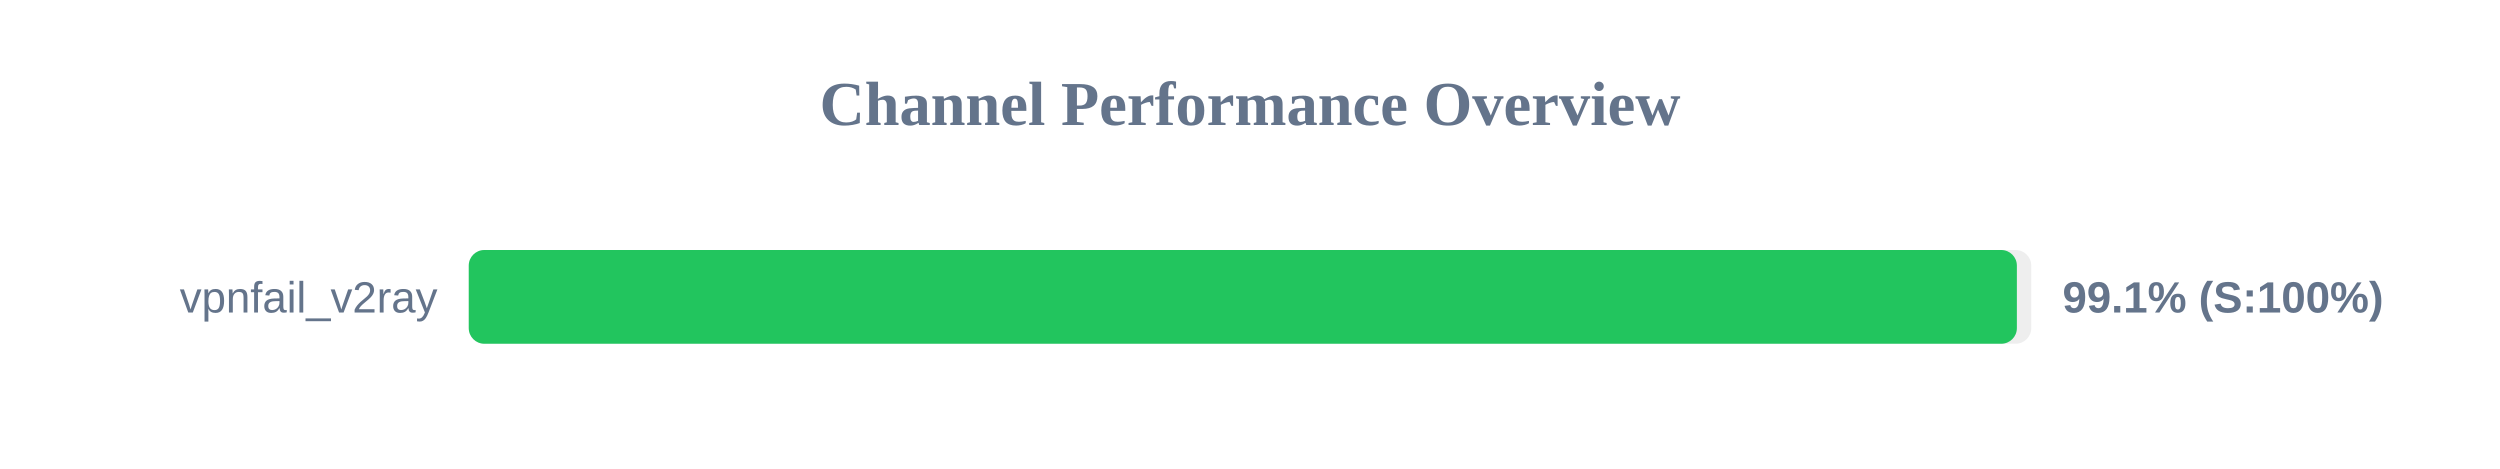
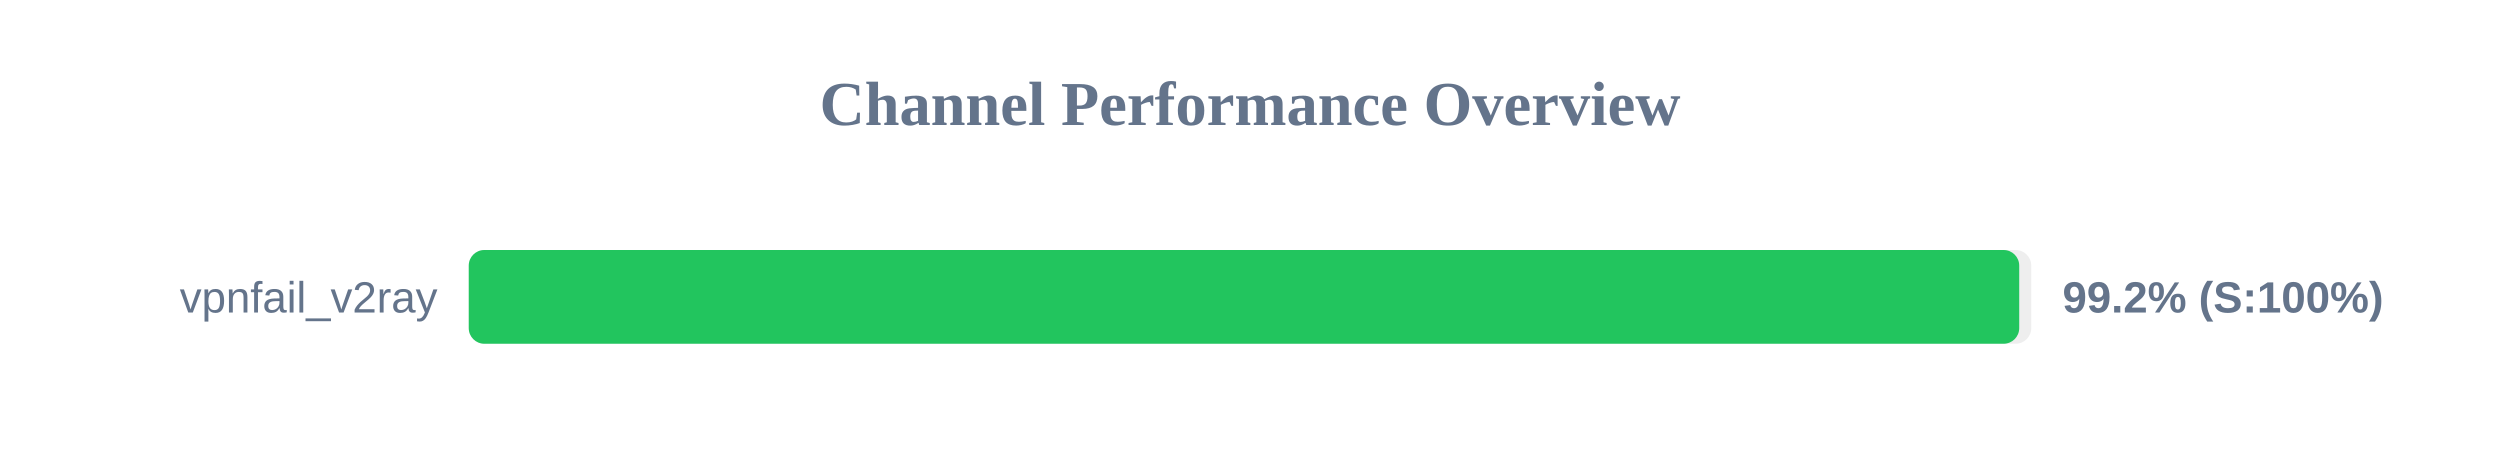
<svg xmlns="http://www.w3.org/2000/svg" width="800" height="150" version="1.1">
  <style>
        .row { font: 14px Arial; fill: #64748b; }
        .score { font: bold 14px Arial; fill: #64748b; }
    </style>
  <text x="400" y="40" text-anchor="middle" font-size="20px" font-weight="bold" fill="#64748b">Channel Performance Overview</text>
  <rect x="150" y="80" width="500" height="30" fill="#eee" rx="5" />
-   <rect x="150" y="80" width="495.4" height="30" fill="#22c55e" rx="5" />
+   <rect x="150" y="80" width="496.15" height="30" fill="#22c55e" rx="5" />
  <text x="140" y="100" text-anchor="end" class="row">vpnfail_v2ray</text>
-   <text x="660" y="100" text-anchor="start" class="score">99.1% (S:100%)</text>
+   <text x="660" y="100" text-anchor="start" class="score">99.2% (S:100%)</text>
</svg>
